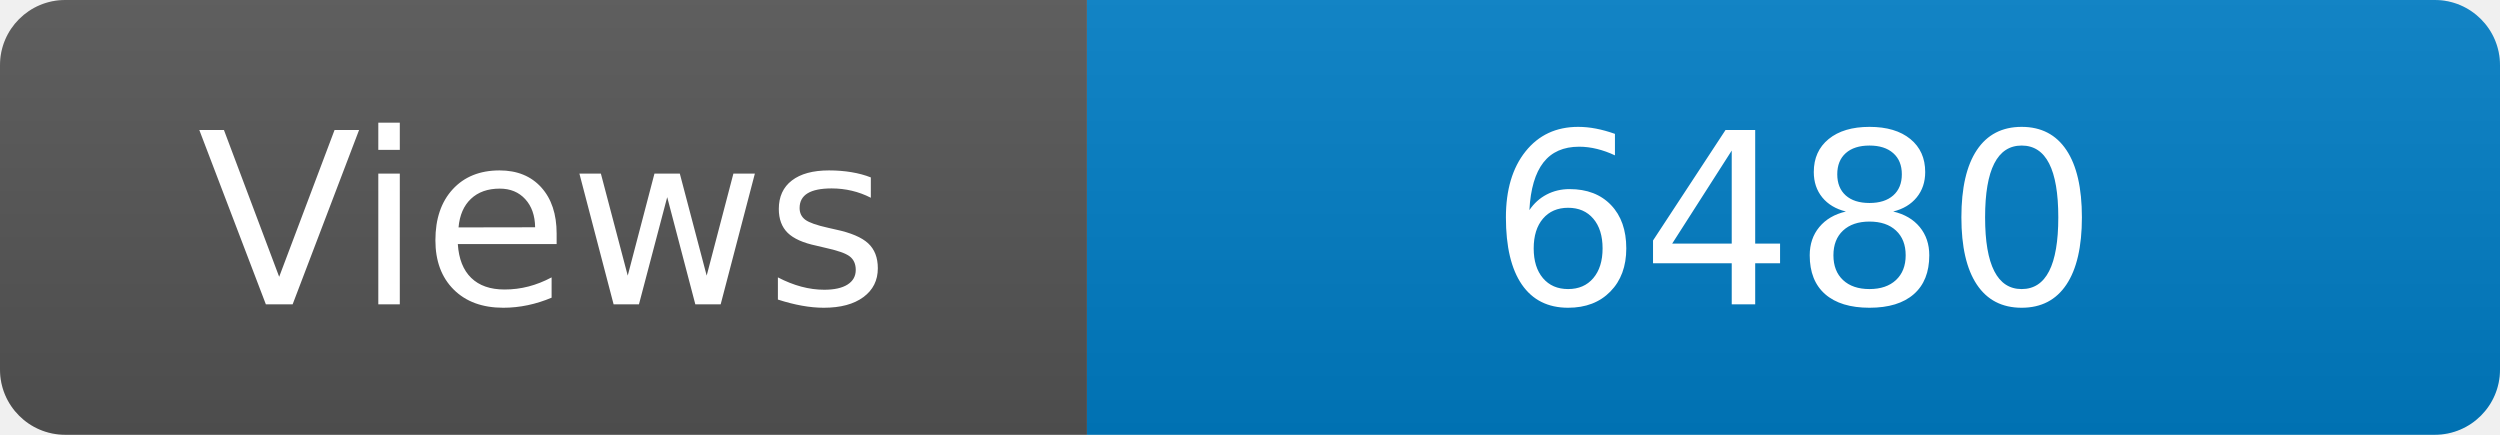
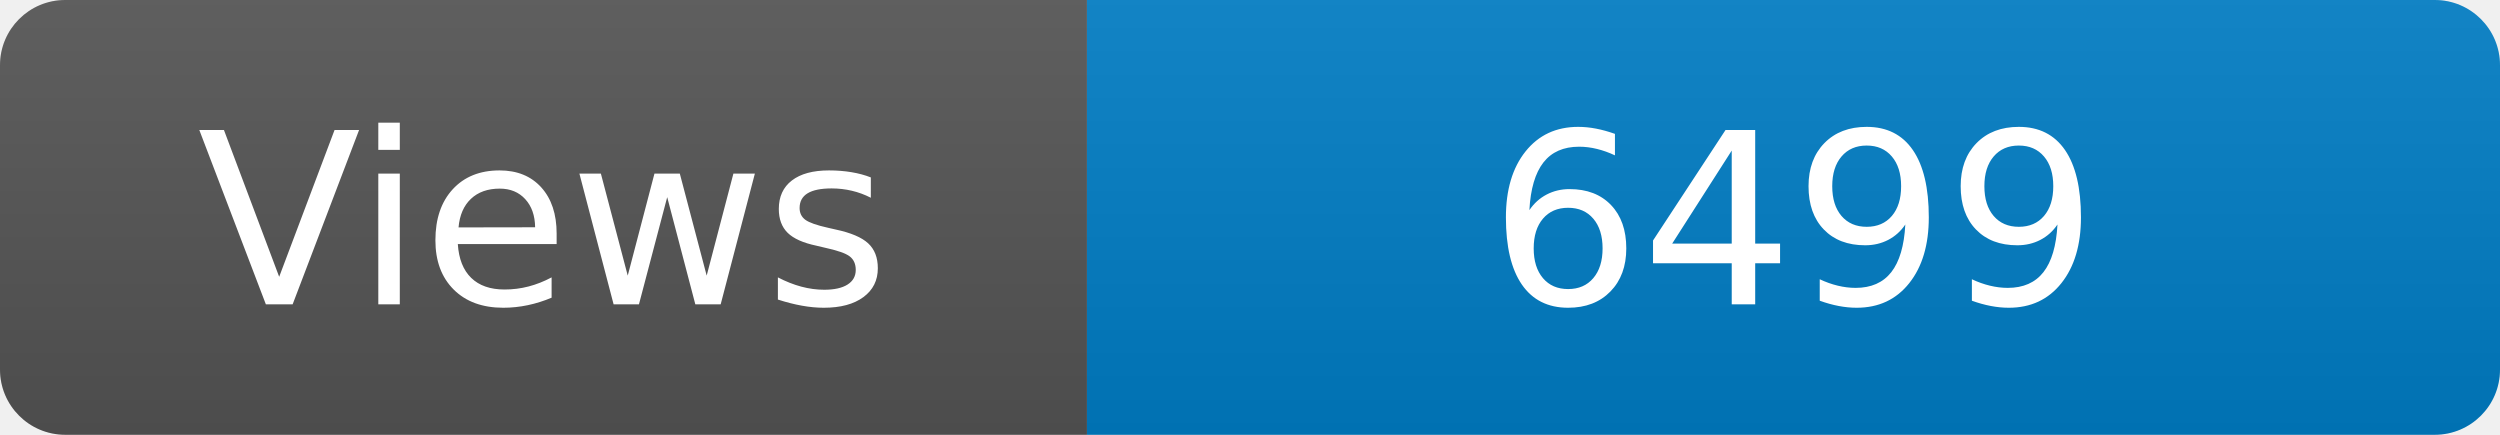
<svg xmlns="http://www.w3.org/2000/svg" width="115" height="20" role="img" aria-label="Maintained?: yes">
  <linearGradient id="s" x2="0" y2="100%">
    <stop offset="0" stop-color="#bbb" stop-opacity=".1" />
    <stop offset="1" stop-opacity=".1" />
  </linearGradient>
  <clipPath id="r">
    <rect width="115" height="20" rx="3" fill="#fff" />
  </clipPath>
  <g clip-path="url(#r)">
    <rect width="50" height="20" fill="#555" />
    <rect x="50" width="160" height="20" fill="#007ec6" />
    <rect width="115" height="20" fill="url(#s)" />
  </g>
  <g fill="#fff" text-anchor="middle" font-family="Verdana,Geneva,DejaVu Sans,sans-serif" font-size="110">
    <text x="250" y="140" transform="scale(.1)" fill="#fff">Views</text>
-     <text x="825" y="140" transform="scale(.1)" fill="#fff">6480</text>
+     <text x="825" y="140" transform="scale(.1)" fill="#fff">6499</text>
  </g>
</svg>
